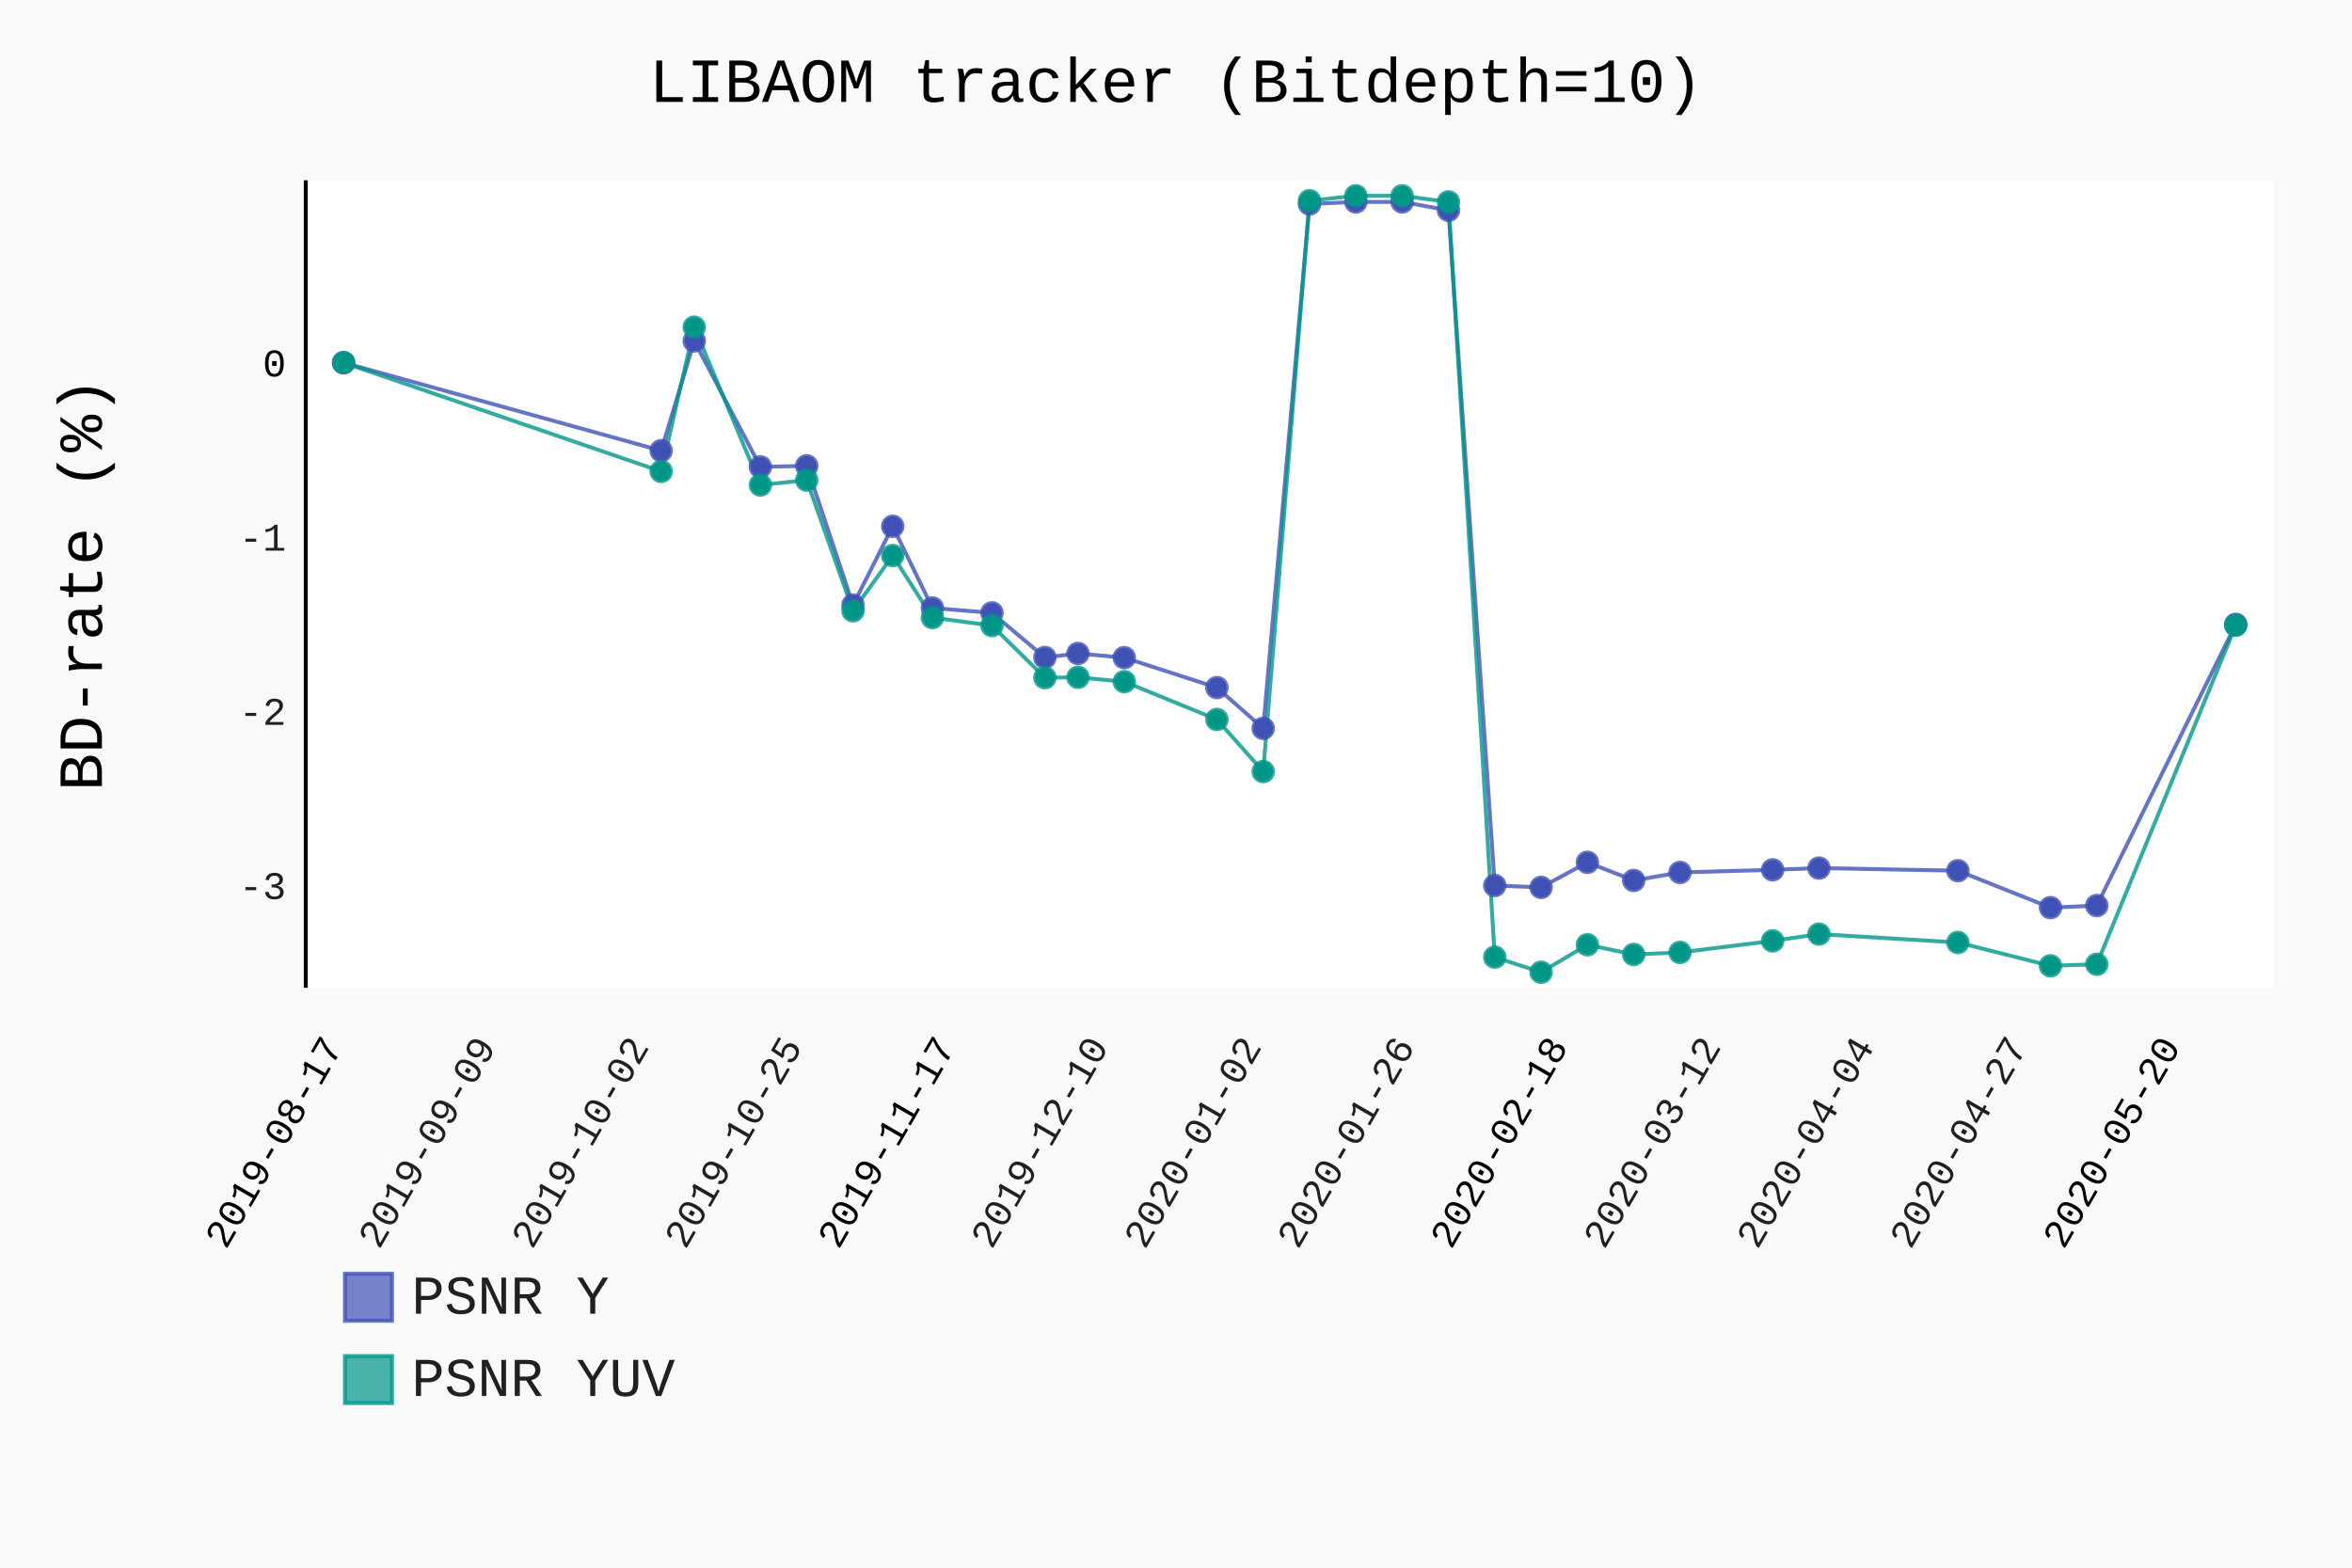
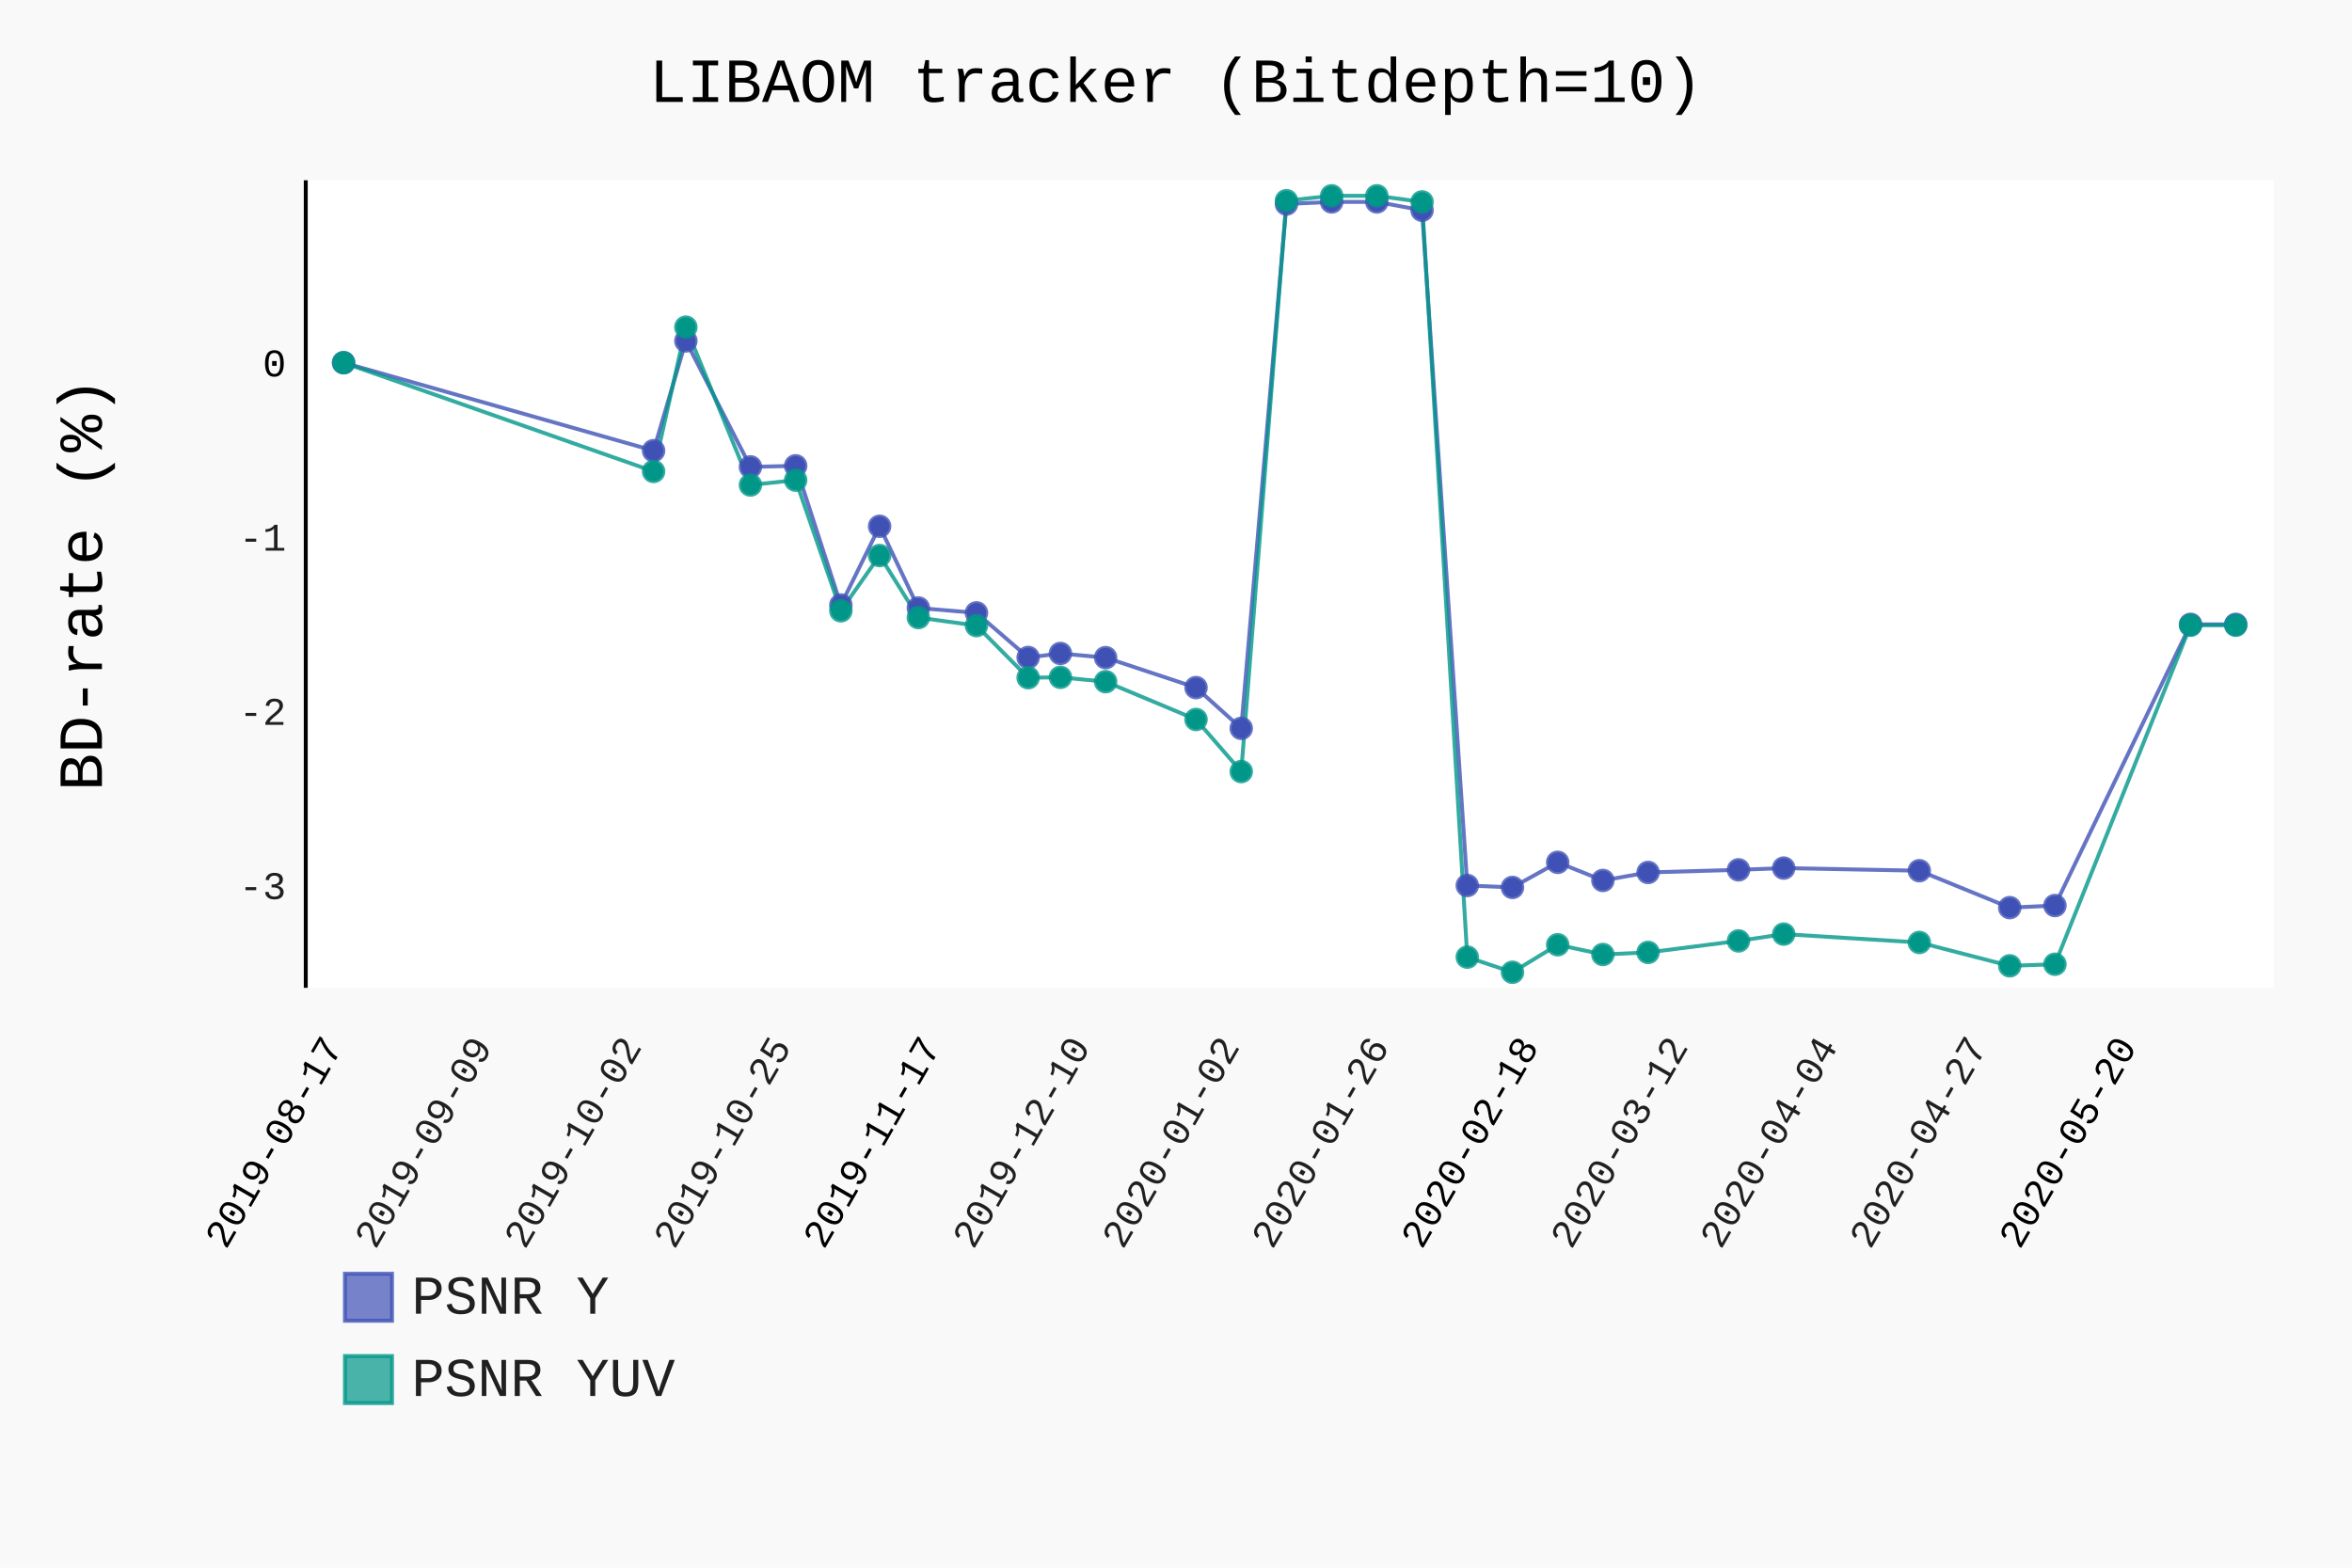
- <svg xmlns="http://www.w3.org/2000/svg" class="pygal-chart" id="chart-0dc94d3e-c875-44e4-afe6-13b4ecab9e7e" viewBox="0 0 600 400">
+ <svg xmlns="http://www.w3.org/2000/svg" class="pygal-chart" id="chart-5b3bbfea-1c7d-4679-8dd8-745b09bddd3b" viewBox="0 0 600 400">
  <defs>
-     <style type="text/css">#chart-0dc94d3e-c875-44e4-afe6-13b4ecab9e7e{-webkit-user-select:none;-webkit-font-smoothing:antialiased;font-family:Consolas,"Liberation Mono",Menlo,Courier,monospace}#chart-0dc94d3e-c875-44e4-afe6-13b4ecab9e7e .title{font-family:Consolas,"Liberation Mono",Menlo,Courier,monospace;font-size:16px}#chart-0dc94d3e-c875-44e4-afe6-13b4ecab9e7e .legends .legend text{font-family:Consolas,"Liberation Mono",Menlo,Courier,monospace;font-size:14px}#chart-0dc94d3e-c875-44e4-afe6-13b4ecab9e7e .axis text{font-family:Consolas,"Liberation Mono",Menlo,Courier,monospace;font-size:10px}#chart-0dc94d3e-c875-44e4-afe6-13b4ecab9e7e .axis text.major{font-family:Consolas,"Liberation Mono",Menlo,Courier,monospace;font-size:10px}#chart-0dc94d3e-c875-44e4-afe6-13b4ecab9e7e .text-overlay text.value{font-family:Consolas,"Liberation Mono",Menlo,Courier,monospace;font-size:16px}#chart-0dc94d3e-c875-44e4-afe6-13b4ecab9e7e .text-overlay text.label{font-family:Consolas,"Liberation Mono",Menlo,Courier,monospace;font-size:10px}#chart-0dc94d3e-c875-44e4-afe6-13b4ecab9e7e .tooltip{font-family:Consolas,"Liberation Mono",Menlo,Courier,monospace;font-size:14px}#chart-0dc94d3e-c875-44e4-afe6-13b4ecab9e7e text.no_data{font-family:Consolas,"Liberation Mono",Menlo,Courier,monospace;font-size:64px}
- #chart-0dc94d3e-c875-44e4-afe6-13b4ecab9e7e{background-color:rgba(249,249,249,1)}#chart-0dc94d3e-c875-44e4-afe6-13b4ecab9e7e path,#chart-0dc94d3e-c875-44e4-afe6-13b4ecab9e7e line,#chart-0dc94d3e-c875-44e4-afe6-13b4ecab9e7e rect,#chart-0dc94d3e-c875-44e4-afe6-13b4ecab9e7e circle{-webkit-transition:150ms;-moz-transition:150ms;transition:150ms}#chart-0dc94d3e-c875-44e4-afe6-13b4ecab9e7e .graph &gt; .background{fill:rgba(249,249,249,1)}#chart-0dc94d3e-c875-44e4-afe6-13b4ecab9e7e .plot &gt; .background{fill:rgba(255,255,255,1)}#chart-0dc94d3e-c875-44e4-afe6-13b4ecab9e7e .graph{fill:rgba(0,0,0,.87)}#chart-0dc94d3e-c875-44e4-afe6-13b4ecab9e7e text.no_data{fill:rgba(0,0,0,1)}#chart-0dc94d3e-c875-44e4-afe6-13b4ecab9e7e .title{fill:rgba(0,0,0,1)}#chart-0dc94d3e-c875-44e4-afe6-13b4ecab9e7e .legends .legend text{fill:rgba(0,0,0,.87)}#chart-0dc94d3e-c875-44e4-afe6-13b4ecab9e7e .legends .legend:hover text{fill:rgba(0,0,0,1)}#chart-0dc94d3e-c875-44e4-afe6-13b4ecab9e7e .axis .line{stroke:rgba(0,0,0,1)}#chart-0dc94d3e-c875-44e4-afe6-13b4ecab9e7e .axis .guide.line{stroke:rgba(0,0,0,.54)}#chart-0dc94d3e-c875-44e4-afe6-13b4ecab9e7e .axis .major.line{stroke:rgba(0,0,0,.87)}#chart-0dc94d3e-c875-44e4-afe6-13b4ecab9e7e .axis text.major{fill:rgba(0,0,0,1)}#chart-0dc94d3e-c875-44e4-afe6-13b4ecab9e7e .axis.y .guides:hover .guide.line,#chart-0dc94d3e-c875-44e4-afe6-13b4ecab9e7e .line-graph .axis.x .guides:hover .guide.line,#chart-0dc94d3e-c875-44e4-afe6-13b4ecab9e7e .stackedline-graph .axis.x .guides:hover .guide.line,#chart-0dc94d3e-c875-44e4-afe6-13b4ecab9e7e .xy-graph .axis.x .guides:hover .guide.line{stroke:rgba(0,0,0,1)}#chart-0dc94d3e-c875-44e4-afe6-13b4ecab9e7e .axis .guides:hover text{fill:rgba(0,0,0,1)}#chart-0dc94d3e-c875-44e4-afe6-13b4ecab9e7e .reactive{fill-opacity:.7;stroke-opacity:.8}#chart-0dc94d3e-c875-44e4-afe6-13b4ecab9e7e .ci{stroke:rgba(0,0,0,.87)}#chart-0dc94d3e-c875-44e4-afe6-13b4ecab9e7e .reactive.active,#chart-0dc94d3e-c875-44e4-afe6-13b4ecab9e7e .active .reactive{fill-opacity:.8;stroke-opacity:.9;stroke-width:4}#chart-0dc94d3e-c875-44e4-afe6-13b4ecab9e7e .ci .reactive.active{stroke-width:1.5}#chart-0dc94d3e-c875-44e4-afe6-13b4ecab9e7e .series text{fill:rgba(0,0,0,1)}#chart-0dc94d3e-c875-44e4-afe6-13b4ecab9e7e .tooltip rect{fill:rgba(255,255,255,1);stroke:rgba(0,0,0,1);-webkit-transition:opacity 150ms;-moz-transition:opacity 150ms;transition:opacity 150ms}#chart-0dc94d3e-c875-44e4-afe6-13b4ecab9e7e .tooltip .label{fill:rgba(0,0,0,.87)}#chart-0dc94d3e-c875-44e4-afe6-13b4ecab9e7e .tooltip .label{fill:rgba(0,0,0,.87)}#chart-0dc94d3e-c875-44e4-afe6-13b4ecab9e7e .tooltip .legend{font-size:.8em;fill:rgba(0,0,0,.54)}#chart-0dc94d3e-c875-44e4-afe6-13b4ecab9e7e .tooltip .x_label{font-size:.6em;fill:rgba(0,0,0,1)}#chart-0dc94d3e-c875-44e4-afe6-13b4ecab9e7e .tooltip .xlink{font-size:.5em;text-decoration:underline}#chart-0dc94d3e-c875-44e4-afe6-13b4ecab9e7e .tooltip .value{font-size:1.5em}#chart-0dc94d3e-c875-44e4-afe6-13b4ecab9e7e .bound{font-size:.5em}#chart-0dc94d3e-c875-44e4-afe6-13b4ecab9e7e .max-value{font-size:.75em;fill:rgba(0,0,0,.54)}#chart-0dc94d3e-c875-44e4-afe6-13b4ecab9e7e .map-element{fill:rgba(255,255,255,1);stroke:rgba(0,0,0,.54) !important}#chart-0dc94d3e-c875-44e4-afe6-13b4ecab9e7e .map-element .reactive{fill-opacity:inherit;stroke-opacity:inherit}#chart-0dc94d3e-c875-44e4-afe6-13b4ecab9e7e .color-0,#chart-0dc94d3e-c875-44e4-afe6-13b4ecab9e7e .color-0 a:visited{stroke:#F44336;fill:#F44336}#chart-0dc94d3e-c875-44e4-afe6-13b4ecab9e7e .color-1,#chart-0dc94d3e-c875-44e4-afe6-13b4ecab9e7e .color-1 a:visited{stroke:#3F51B5;fill:#3F51B5}#chart-0dc94d3e-c875-44e4-afe6-13b4ecab9e7e .color-2,#chart-0dc94d3e-c875-44e4-afe6-13b4ecab9e7e .color-2 a:visited{stroke:#009688;fill:#009688}#chart-0dc94d3e-c875-44e4-afe6-13b4ecab9e7e .text-overlay .color-0 text{fill:black}#chart-0dc94d3e-c875-44e4-afe6-13b4ecab9e7e .text-overlay .color-1 text{fill:black}#chart-0dc94d3e-c875-44e4-afe6-13b4ecab9e7e .text-overlay .color-2 text{fill:black}
- #chart-0dc94d3e-c875-44e4-afe6-13b4ecab9e7e text.no_data{text-anchor:middle}#chart-0dc94d3e-c875-44e4-afe6-13b4ecab9e7e .guide.line{fill:none}#chart-0dc94d3e-c875-44e4-afe6-13b4ecab9e7e .centered{text-anchor:middle}#chart-0dc94d3e-c875-44e4-afe6-13b4ecab9e7e .title{text-anchor:middle}#chart-0dc94d3e-c875-44e4-afe6-13b4ecab9e7e .legends .legend text{fill-opacity:1}#chart-0dc94d3e-c875-44e4-afe6-13b4ecab9e7e .axis.x text{text-anchor:middle}#chart-0dc94d3e-c875-44e4-afe6-13b4ecab9e7e .axis.x:not(.web) text[transform]{text-anchor:start}#chart-0dc94d3e-c875-44e4-afe6-13b4ecab9e7e .axis.x:not(.web) text[transform].backwards{text-anchor:end}#chart-0dc94d3e-c875-44e4-afe6-13b4ecab9e7e .axis.y text{text-anchor:end}#chart-0dc94d3e-c875-44e4-afe6-13b4ecab9e7e .axis.y text[transform].backwards{text-anchor:start}#chart-0dc94d3e-c875-44e4-afe6-13b4ecab9e7e .axis.y2 text{text-anchor:start}#chart-0dc94d3e-c875-44e4-afe6-13b4ecab9e7e .axis.y2 text[transform].backwards{text-anchor:end}#chart-0dc94d3e-c875-44e4-afe6-13b4ecab9e7e .axis .guide.line{stroke-dasharray:4,4}#chart-0dc94d3e-c875-44e4-afe6-13b4ecab9e7e .axis .major.guide.line{stroke-dasharray:6,6}#chart-0dc94d3e-c875-44e4-afe6-13b4ecab9e7e .horizontal .axis.y .guide.line,#chart-0dc94d3e-c875-44e4-afe6-13b4ecab9e7e .horizontal .axis.y2 .guide.line,#chart-0dc94d3e-c875-44e4-afe6-13b4ecab9e7e .vertical .axis.x .guide.line{opacity:0}#chart-0dc94d3e-c875-44e4-afe6-13b4ecab9e7e .horizontal .axis.always_show .guide.line,#chart-0dc94d3e-c875-44e4-afe6-13b4ecab9e7e .vertical .axis.always_show .guide.line{opacity:1 !important}#chart-0dc94d3e-c875-44e4-afe6-13b4ecab9e7e .axis.y .guides:hover .guide.line,#chart-0dc94d3e-c875-44e4-afe6-13b4ecab9e7e .axis.y2 .guides:hover .guide.line,#chart-0dc94d3e-c875-44e4-afe6-13b4ecab9e7e .axis.x .guides:hover .guide.line{opacity:1}#chart-0dc94d3e-c875-44e4-afe6-13b4ecab9e7e .axis .guides:hover text{opacity:1}#chart-0dc94d3e-c875-44e4-afe6-13b4ecab9e7e .nofill{fill:none}#chart-0dc94d3e-c875-44e4-afe6-13b4ecab9e7e .subtle-fill{fill-opacity:.2}#chart-0dc94d3e-c875-44e4-afe6-13b4ecab9e7e .dot{stroke-width:1px;fill-opacity:1}#chart-0dc94d3e-c875-44e4-afe6-13b4ecab9e7e .dot.active{stroke-width:5px}#chart-0dc94d3e-c875-44e4-afe6-13b4ecab9e7e .dot.negative{fill:transparent}#chart-0dc94d3e-c875-44e4-afe6-13b4ecab9e7e text,#chart-0dc94d3e-c875-44e4-afe6-13b4ecab9e7e tspan{stroke:none !important}#chart-0dc94d3e-c875-44e4-afe6-13b4ecab9e7e .series text.active{opacity:1}#chart-0dc94d3e-c875-44e4-afe6-13b4ecab9e7e .tooltip rect{fill-opacity:.95;stroke-width:.5}#chart-0dc94d3e-c875-44e4-afe6-13b4ecab9e7e .tooltip text{fill-opacity:1}#chart-0dc94d3e-c875-44e4-afe6-13b4ecab9e7e .showable{visibility:hidden}#chart-0dc94d3e-c875-44e4-afe6-13b4ecab9e7e .showable.shown{visibility:visible}#chart-0dc94d3e-c875-44e4-afe6-13b4ecab9e7e .gauge-background{fill:rgba(229,229,229,1);stroke:none}#chart-0dc94d3e-c875-44e4-afe6-13b4ecab9e7e .bg-lines{stroke:rgba(249,249,249,1);stroke-width:2px}</style>
+     <style type="text/css">#chart-5b3bbfea-1c7d-4679-8dd8-745b09bddd3b{-webkit-user-select:none;-webkit-font-smoothing:antialiased;font-family:Consolas,"Liberation Mono",Menlo,Courier,monospace}#chart-5b3bbfea-1c7d-4679-8dd8-745b09bddd3b .title{font-family:Consolas,"Liberation Mono",Menlo,Courier,monospace;font-size:16px}#chart-5b3bbfea-1c7d-4679-8dd8-745b09bddd3b .legends .legend text{font-family:Consolas,"Liberation Mono",Menlo,Courier,monospace;font-size:14px}#chart-5b3bbfea-1c7d-4679-8dd8-745b09bddd3b .axis text{font-family:Consolas,"Liberation Mono",Menlo,Courier,monospace;font-size:10px}#chart-5b3bbfea-1c7d-4679-8dd8-745b09bddd3b .axis text.major{font-family:Consolas,"Liberation Mono",Menlo,Courier,monospace;font-size:10px}#chart-5b3bbfea-1c7d-4679-8dd8-745b09bddd3b .text-overlay text.value{font-family:Consolas,"Liberation Mono",Menlo,Courier,monospace;font-size:16px}#chart-5b3bbfea-1c7d-4679-8dd8-745b09bddd3b .text-overlay text.label{font-family:Consolas,"Liberation Mono",Menlo,Courier,monospace;font-size:10px}#chart-5b3bbfea-1c7d-4679-8dd8-745b09bddd3b .tooltip{font-family:Consolas,"Liberation Mono",Menlo,Courier,monospace;font-size:14px}#chart-5b3bbfea-1c7d-4679-8dd8-745b09bddd3b text.no_data{font-family:Consolas,"Liberation Mono",Menlo,Courier,monospace;font-size:64px}
+ #chart-5b3bbfea-1c7d-4679-8dd8-745b09bddd3b{background-color:rgba(249,249,249,1)}#chart-5b3bbfea-1c7d-4679-8dd8-745b09bddd3b path,#chart-5b3bbfea-1c7d-4679-8dd8-745b09bddd3b line,#chart-5b3bbfea-1c7d-4679-8dd8-745b09bddd3b rect,#chart-5b3bbfea-1c7d-4679-8dd8-745b09bddd3b circle{-webkit-transition:150ms;-moz-transition:150ms;transition:150ms}#chart-5b3bbfea-1c7d-4679-8dd8-745b09bddd3b .graph &gt; .background{fill:rgba(249,249,249,1)}#chart-5b3bbfea-1c7d-4679-8dd8-745b09bddd3b .plot &gt; .background{fill:rgba(255,255,255,1)}#chart-5b3bbfea-1c7d-4679-8dd8-745b09bddd3b .graph{fill:rgba(0,0,0,.87)}#chart-5b3bbfea-1c7d-4679-8dd8-745b09bddd3b text.no_data{fill:rgba(0,0,0,1)}#chart-5b3bbfea-1c7d-4679-8dd8-745b09bddd3b .title{fill:rgba(0,0,0,1)}#chart-5b3bbfea-1c7d-4679-8dd8-745b09bddd3b .legends .legend text{fill:rgba(0,0,0,.87)}#chart-5b3bbfea-1c7d-4679-8dd8-745b09bddd3b .legends .legend:hover text{fill:rgba(0,0,0,1)}#chart-5b3bbfea-1c7d-4679-8dd8-745b09bddd3b .axis .line{stroke:rgba(0,0,0,1)}#chart-5b3bbfea-1c7d-4679-8dd8-745b09bddd3b .axis .guide.line{stroke:rgba(0,0,0,.54)}#chart-5b3bbfea-1c7d-4679-8dd8-745b09bddd3b .axis .major.line{stroke:rgba(0,0,0,.87)}#chart-5b3bbfea-1c7d-4679-8dd8-745b09bddd3b .axis text.major{fill:rgba(0,0,0,1)}#chart-5b3bbfea-1c7d-4679-8dd8-745b09bddd3b .axis.y .guides:hover .guide.line,#chart-5b3bbfea-1c7d-4679-8dd8-745b09bddd3b .line-graph .axis.x .guides:hover .guide.line,#chart-5b3bbfea-1c7d-4679-8dd8-745b09bddd3b .stackedline-graph .axis.x .guides:hover .guide.line,#chart-5b3bbfea-1c7d-4679-8dd8-745b09bddd3b .xy-graph .axis.x .guides:hover .guide.line{stroke:rgba(0,0,0,1)}#chart-5b3bbfea-1c7d-4679-8dd8-745b09bddd3b .axis .guides:hover text{fill:rgba(0,0,0,1)}#chart-5b3bbfea-1c7d-4679-8dd8-745b09bddd3b .reactive{fill-opacity:.7;stroke-opacity:.8}#chart-5b3bbfea-1c7d-4679-8dd8-745b09bddd3b .ci{stroke:rgba(0,0,0,.87)}#chart-5b3bbfea-1c7d-4679-8dd8-745b09bddd3b .reactive.active,#chart-5b3bbfea-1c7d-4679-8dd8-745b09bddd3b .active .reactive{fill-opacity:.8;stroke-opacity:.9;stroke-width:4}#chart-5b3bbfea-1c7d-4679-8dd8-745b09bddd3b .ci .reactive.active{stroke-width:1.5}#chart-5b3bbfea-1c7d-4679-8dd8-745b09bddd3b .series text{fill:rgba(0,0,0,1)}#chart-5b3bbfea-1c7d-4679-8dd8-745b09bddd3b .tooltip rect{fill:rgba(255,255,255,1);stroke:rgba(0,0,0,1);-webkit-transition:opacity 150ms;-moz-transition:opacity 150ms;transition:opacity 150ms}#chart-5b3bbfea-1c7d-4679-8dd8-745b09bddd3b .tooltip .label{fill:rgba(0,0,0,.87)}#chart-5b3bbfea-1c7d-4679-8dd8-745b09bddd3b .tooltip .label{fill:rgba(0,0,0,.87)}#chart-5b3bbfea-1c7d-4679-8dd8-745b09bddd3b .tooltip .legend{font-size:.8em;fill:rgba(0,0,0,.54)}#chart-5b3bbfea-1c7d-4679-8dd8-745b09bddd3b .tooltip .x_label{font-size:.6em;fill:rgba(0,0,0,1)}#chart-5b3bbfea-1c7d-4679-8dd8-745b09bddd3b .tooltip .xlink{font-size:.5em;text-decoration:underline}#chart-5b3bbfea-1c7d-4679-8dd8-745b09bddd3b .tooltip .value{font-size:1.5em}#chart-5b3bbfea-1c7d-4679-8dd8-745b09bddd3b .bound{font-size:.5em}#chart-5b3bbfea-1c7d-4679-8dd8-745b09bddd3b .max-value{font-size:.75em;fill:rgba(0,0,0,.54)}#chart-5b3bbfea-1c7d-4679-8dd8-745b09bddd3b .map-element{fill:rgba(255,255,255,1);stroke:rgba(0,0,0,.54) !important}#chart-5b3bbfea-1c7d-4679-8dd8-745b09bddd3b .map-element .reactive{fill-opacity:inherit;stroke-opacity:inherit}#chart-5b3bbfea-1c7d-4679-8dd8-745b09bddd3b .color-0,#chart-5b3bbfea-1c7d-4679-8dd8-745b09bddd3b .color-0 a:visited{stroke:#F44336;fill:#F44336}#chart-5b3bbfea-1c7d-4679-8dd8-745b09bddd3b .color-1,#chart-5b3bbfea-1c7d-4679-8dd8-745b09bddd3b .color-1 a:visited{stroke:#3F51B5;fill:#3F51B5}#chart-5b3bbfea-1c7d-4679-8dd8-745b09bddd3b .color-2,#chart-5b3bbfea-1c7d-4679-8dd8-745b09bddd3b .color-2 a:visited{stroke:#009688;fill:#009688}#chart-5b3bbfea-1c7d-4679-8dd8-745b09bddd3b .text-overlay .color-0 text{fill:black}#chart-5b3bbfea-1c7d-4679-8dd8-745b09bddd3b .text-overlay .color-1 text{fill:black}#chart-5b3bbfea-1c7d-4679-8dd8-745b09bddd3b .text-overlay .color-2 text{fill:black}
+ #chart-5b3bbfea-1c7d-4679-8dd8-745b09bddd3b text.no_data{text-anchor:middle}#chart-5b3bbfea-1c7d-4679-8dd8-745b09bddd3b .guide.line{fill:none}#chart-5b3bbfea-1c7d-4679-8dd8-745b09bddd3b .centered{text-anchor:middle}#chart-5b3bbfea-1c7d-4679-8dd8-745b09bddd3b .title{text-anchor:middle}#chart-5b3bbfea-1c7d-4679-8dd8-745b09bddd3b .legends .legend text{fill-opacity:1}#chart-5b3bbfea-1c7d-4679-8dd8-745b09bddd3b .axis.x text{text-anchor:middle}#chart-5b3bbfea-1c7d-4679-8dd8-745b09bddd3b .axis.x:not(.web) text[transform]{text-anchor:start}#chart-5b3bbfea-1c7d-4679-8dd8-745b09bddd3b .axis.x:not(.web) text[transform].backwards{text-anchor:end}#chart-5b3bbfea-1c7d-4679-8dd8-745b09bddd3b .axis.y text{text-anchor:end}#chart-5b3bbfea-1c7d-4679-8dd8-745b09bddd3b .axis.y text[transform].backwards{text-anchor:start}#chart-5b3bbfea-1c7d-4679-8dd8-745b09bddd3b .axis.y2 text{text-anchor:start}#chart-5b3bbfea-1c7d-4679-8dd8-745b09bddd3b .axis.y2 text[transform].backwards{text-anchor:end}#chart-5b3bbfea-1c7d-4679-8dd8-745b09bddd3b .axis .guide.line{stroke-dasharray:4,4}#chart-5b3bbfea-1c7d-4679-8dd8-745b09bddd3b .axis .major.guide.line{stroke-dasharray:6,6}#chart-5b3bbfea-1c7d-4679-8dd8-745b09bddd3b .horizontal .axis.y .guide.line,#chart-5b3bbfea-1c7d-4679-8dd8-745b09bddd3b .horizontal .axis.y2 .guide.line,#chart-5b3bbfea-1c7d-4679-8dd8-745b09bddd3b .vertical .axis.x .guide.line{opacity:0}#chart-5b3bbfea-1c7d-4679-8dd8-745b09bddd3b .horizontal .axis.always_show .guide.line,#chart-5b3bbfea-1c7d-4679-8dd8-745b09bddd3b .vertical .axis.always_show .guide.line{opacity:1 !important}#chart-5b3bbfea-1c7d-4679-8dd8-745b09bddd3b .axis.y .guides:hover .guide.line,#chart-5b3bbfea-1c7d-4679-8dd8-745b09bddd3b .axis.y2 .guides:hover .guide.line,#chart-5b3bbfea-1c7d-4679-8dd8-745b09bddd3b .axis.x .guides:hover .guide.line{opacity:1}#chart-5b3bbfea-1c7d-4679-8dd8-745b09bddd3b .axis .guides:hover text{opacity:1}#chart-5b3bbfea-1c7d-4679-8dd8-745b09bddd3b .nofill{fill:none}#chart-5b3bbfea-1c7d-4679-8dd8-745b09bddd3b .subtle-fill{fill-opacity:.2}#chart-5b3bbfea-1c7d-4679-8dd8-745b09bddd3b .dot{stroke-width:1px;fill-opacity:1}#chart-5b3bbfea-1c7d-4679-8dd8-745b09bddd3b .dot.active{stroke-width:5px}#chart-5b3bbfea-1c7d-4679-8dd8-745b09bddd3b .dot.negative{fill:transparent}#chart-5b3bbfea-1c7d-4679-8dd8-745b09bddd3b text,#chart-5b3bbfea-1c7d-4679-8dd8-745b09bddd3b tspan{stroke:none !important}#chart-5b3bbfea-1c7d-4679-8dd8-745b09bddd3b .series text.active{opacity:1}#chart-5b3bbfea-1c7d-4679-8dd8-745b09bddd3b .tooltip rect{fill-opacity:.95;stroke-width:.5}#chart-5b3bbfea-1c7d-4679-8dd8-745b09bddd3b .tooltip text{fill-opacity:1}#chart-5b3bbfea-1c7d-4679-8dd8-745b09bddd3b .showable{visibility:hidden}#chart-5b3bbfea-1c7d-4679-8dd8-745b09bddd3b .showable.shown{visibility:visible}#chart-5b3bbfea-1c7d-4679-8dd8-745b09bddd3b .gauge-background{fill:rgba(229,229,229,1);stroke:none}#chart-5b3bbfea-1c7d-4679-8dd8-745b09bddd3b .bg-lines{stroke:rgba(249,249,249,1);stroke-width:2px}</style>
  </defs>
  <g class="graph datetimeline-graph vertical">
    <rect class="background" height="400" width="600" x="0" y="0" />
    <g class="plot" transform="translate(78, 46)">
      <rect class="background" height="206.038" width="502.0" x="0" y="0" />
      <g class="axis y">
        <g class="guides">
          <text class="" x="-5" y="183.396">-3</text>
        </g>
        <g class="guides">
          <text class="" x="-5" y="138.946">-2</text>
        </g>
        <g class="guides">
          <text class="" x="-5" y="94.495">-1</text>
        </g>
        <g class="guides">
          <text class="major" x="-5" y="50.045">0</text>
        </g>
      </g>
      <g class="axis x">
        <path class="line" d="M0 0 v206.038" />
        <g class="guides">
          <path class="major guide line" d="M9.654 0 v206.038" />
          <text class="major backwards" transform="rotate(300 9.653846 221.0385)" x="9.654" y="221.038">2019-08-17</text>
        </g>
        <g class="guides">
-           <path class="guide line" d="M48.722 0 v206.038" />
-           <text class="backwards" transform="rotate(300 48.72179 221.0385)" x="48.722" y="221.038">2019-09-09</text>
-         </g>
-         <g class="guides">
-           <path class="guide line" d="M87.79 0 v206.038" />
-           <text class="backwards" transform="rotate(300 87.78974 221.0385)" x="87.79" y="221.038">2019-10-02</text>
-         </g>
-         <g class="guides">
-           <path class="guide line" d="M126.858 0 v206.038" />
-           <text class="backwards" transform="rotate(300 126.8577 221.0385)" x="126.858" y="221.038">2019-10-25</text>
-         </g>
-         <g class="guides">
-           <path class="major guide line" d="M165.926 0 v206.038" />
-           <text class="major backwards" transform="rotate(300 165.9256 221.0385)" x="165.926" y="221.038">2019-11-17</text>
-         </g>
-         <g class="guides">
-           <path class="guide line" d="M204.994 0 v206.038" />
-           <text class="backwards" transform="rotate(300 204.9936 221.0385)" x="204.994" y="221.038">2019-12-10</text>
-         </g>
-         <g class="guides">
-           <path class="guide line" d="M244.062 0 v206.038" />
-           <text class="backwards" transform="rotate(300 244.0615 221.0385)" x="244.062" y="221.038">2020-01-02</text>
-         </g>
-         <g class="guides">
-           <path class="guide line" d="M283.129 0 v206.038" />
-           <text class="backwards" transform="rotate(300 283.1295 221.0385)" x="283.129" y="221.038">2020-01-26</text>
-         </g>
-         <g class="guides">
-           <path class="major guide line" d="M322.197 0 v206.038" />
-           <text class="major backwards" transform="rotate(300 322.1974 221.0385)" x="322.197" y="221.038">2020-02-18</text>
-         </g>
-         <g class="guides">
-           <path class="guide line" d="M361.265 0 v206.038" />
-           <text class="backwards" transform="rotate(300 361.2654 221.0385)" x="361.265" y="221.038">2020-03-12</text>
-         </g>
-         <g class="guides">
-           <path class="guide line" d="M400.333 0 v206.038" />
-           <text class="backwards" transform="rotate(300 400.3333 221.0385)" x="400.333" y="221.038">2020-04-04</text>
-         </g>
-         <g class="guides">
-           <path class="guide line" d="M439.401 0 v206.038" />
-           <text class="backwards" transform="rotate(300 439.4013 221.0385)" x="439.401" y="221.038">2020-04-27</text>
-         </g>
-         <g class="guides">
-           <path class="major guide line" d="M478.469 0 v206.038" />
-           <text class="major backwards" transform="rotate(300 478.4692 221.0385)" x="478.469" y="221.038">2020-05-20</text>
+           <path class="guide line" d="M47.788 0 v206.038" />
+           <text class="backwards" transform="rotate(300 47.78843 221.0385)" x="47.788" y="221.038">2019-09-09</text>
+         </g>
+         <g class="guides">
+           <path class="guide line" d="M85.923 0 v206.038" />
+           <text class="backwards" transform="rotate(300 85.92301 221.0385)" x="85.923" y="221.038">2019-10-02</text>
+         </g>
+         <g class="guides">
+           <path class="guide line" d="M124.058 0 v206.038" />
+           <text class="backwards" transform="rotate(300 124.0576 221.0385)" x="124.058" y="221.038">2019-10-25</text>
+         </g>
+         <g class="guides">
+           <path class="major guide line" d="M162.192 0 v206.038" />
+           <text class="major backwards" transform="rotate(300 162.1922 221.0385)" x="162.192" y="221.038">2019-11-17</text>
+         </g>
+         <g class="guides">
+           <path class="guide line" d="M200.327 0 v206.038" />
+           <text class="backwards" transform="rotate(300 200.3268 221.0385)" x="200.327" y="221.038">2019-12-10</text>
+         </g>
+         <g class="guides">
+           <path class="guide line" d="M238.461 0 v206.038" />
+           <text class="backwards" transform="rotate(300 238.4613 221.0385)" x="238.461" y="221.038">2020-01-02</text>
+         </g>
+         <g class="guides">
+           <path class="guide line" d="M276.596 0 v206.038" />
+           <text class="backwards" transform="rotate(300 276.5959 221.0385)" x="276.596" y="221.038">2020-01-26</text>
+         </g>
+         <g class="guides">
+           <path class="major guide line" d="M314.731 0 v206.038" />
+           <text class="major backwards" transform="rotate(300 314.7305 221.0385)" x="314.731" y="221.038">2020-02-18</text>
+         </g>
+         <g class="guides">
+           <path class="guide line" d="M352.865 0 v206.038" />
+           <text class="backwards" transform="rotate(300 352.8651 221.0385)" x="352.865" y="221.038">2020-03-12</text>
+         </g>
+         <g class="guides">
+           <path class="guide line" d="M391 0 v206.038" />
+           <text class="backwards" transform="rotate(300 390.9997 221.0385)" x="391" y="221.038">2020-04-04</text>
+         </g>
+         <g class="guides">
+           <path class="guide line" d="M429.134 0 v206.038" />
+           <text class="backwards" transform="rotate(300 429.1343 221.0385)" x="429.134" y="221.038">2020-04-27</text>
+         </g>
+         <g class="guides">
+           <path class="major guide line" d="M467.269 0 v206.038" />
+           <text class="major backwards" transform="rotate(300 467.2689 221.0385)" x="467.269" y="221.038">2020-05-20</text>
        </g>
      </g>
      <g class="series serie-0 color-0" />
      <g class="series serie-1 color-1">
-         <path class="line reactive nofill" d="M9.654 46.545 L90.665 68.993 99.104 40.989 115.981 73.127 127.795 72.86 139.609 108.375 149.736 88.284 159.862 109.131 175.052 110.376 188.554 121.755 196.992 120.733 208.807 121.799 232.435 129.445 244.249 139.846 256.063 6.051 267.877 5.518 279.692 5.518 291.506 7.652 303.32 179.94 315.134 180.429 326.948 174.028 338.762 178.651 350.576 176.606 374.205 175.94 386.019 175.495 421.461 176.162 445.09 185.585 456.904 185.052 492.346 113.309" />
+         <path class="line reactive nofill" d="M9.654 46.545 L88.73 68.993 96.967 40.989 113.441 73.127 124.973 72.86 136.505 108.375 146.389 88.284 156.274 109.131 171.1 110.376 184.28 121.755 192.517 120.733 204.049 121.799 227.112 129.445 238.644 139.846 250.176 6.051 261.708 5.518 273.24 5.518 284.772 7.652 296.304 179.94 307.836 180.429 319.368 174.028 330.9 178.651 342.431 176.606 365.495 175.94 377.027 175.495 411.623 176.162 434.687 185.585 446.219 185.052 480.814 113.309 492.346 113.309" />
      </g>
      <g class="series serie-2 color-2">
-         <path class="line reactive nofill" d="M9.654 46.545 L90.665 74.282 99.104 37.478 115.981 77.749 127.795 76.505 139.609 109.842 149.736 95.752 159.862 111.576 175.052 113.621 188.554 126.911 196.992 126.822 208.807 127.933 232.435 137.579 244.249 150.87 256.063 5.207 267.877 3.962 279.692 3.962 291.506 5.518 303.32 198.209 315.134 202.076 326.948 195.053 338.762 197.542 350.576 197.009 374.205 194.075 386.019 192.342 421.461 194.475 445.09 200.432 456.904 200.031 492.346 113.532" />
+         <path class="line reactive nofill" d="M9.654 46.545 L88.73 74.282 96.967 37.478 113.441 77.749 124.973 76.505 136.505 109.842 146.389 95.752 156.274 111.576 171.1 113.621 184.28 126.911 192.517 126.822 204.049 127.933 227.112 137.579 238.644 150.87 250.176 5.207 261.708 3.962 273.24 3.962 284.772 5.518 296.304 198.209 307.836 202.076 319.368 195.053 330.9 197.542 342.431 197.009 365.495 194.075 377.027 192.342 411.623 194.475 434.687 200.432 446.219 200.031 480.814 113.532 492.346 113.532" />
      </g>
    </g>
    <g class="titles">
      <text class="title plot_title" x="300.0" y="26">LIBAOM tracker (Bitdepth=10)</text>
      <text class="title" transform="rotate(-90 0 149.0192)" x="0" y="175.019">BD-rate (%)</text>
    </g>
    <g class="plot overlay" transform="translate(78, 46)">
      <g class="series serie-0 color-0" />
      <g class="series serie-1 color-1">
        <g class="dots">
          <circle class="dot reactive tooltip-trigger" cx="9.654" cy="46.545" r="2.5" />
        </g>
        <g class="dots">
-           <circle class="dot reactive tooltip-trigger" cx="90.665" cy="68.993" r="2.5" />
-         </g>
-         <g class="dots">
-           <circle class="dot reactive tooltip-trigger" cx="99.104" cy="40.989" r="2.5" />
-         </g>
-         <g class="dots">
-           <circle class="dot reactive tooltip-trigger" cx="115.981" cy="73.127" r="2.5" />
-         </g>
-         <g class="dots">
-           <circle class="dot reactive tooltip-trigger" cx="127.795" cy="72.86" r="2.5" />
-         </g>
-         <g class="dots">
-           <circle class="dot reactive tooltip-trigger" cx="139.609" cy="108.375" r="2.5" />
-         </g>
-         <g class="dots">
-           <circle class="dot reactive tooltip-trigger" cx="149.736" cy="88.284" r="2.5" />
-         </g>
-         <g class="dots">
-           <circle class="dot reactive tooltip-trigger" cx="159.862" cy="109.131" r="2.5" />
-         </g>
-         <g class="dots">
-           <circle class="dot reactive tooltip-trigger" cx="175.052" cy="110.376" r="2.5" />
-         </g>
-         <g class="dots">
-           <circle class="dot reactive tooltip-trigger" cx="188.554" cy="121.755" r="2.5" />
-         </g>
-         <g class="dots">
-           <circle class="dot reactive tooltip-trigger" cx="196.992" cy="120.733" r="2.5" />
-         </g>
-         <g class="dots">
-           <circle class="dot reactive tooltip-trigger" cx="208.807" cy="121.799" r="2.5" />
-         </g>
-         <g class="dots">
-           <circle class="dot reactive tooltip-trigger" cx="232.435" cy="129.445" r="2.5" />
-         </g>
-         <g class="dots">
-           <circle class="dot reactive tooltip-trigger" cx="244.249" cy="139.846" r="2.5" />
-         </g>
-         <g class="dots">
-           <circle class="dot reactive tooltip-trigger" cx="256.063" cy="6.051" r="2.5" />
-         </g>
-         <g class="dots">
-           <circle class="dot reactive tooltip-trigger" cx="267.877" cy="5.518" r="2.5" />
-         </g>
-         <g class="dots">
-           <circle class="dot reactive tooltip-trigger" cx="279.692" cy="5.518" r="2.5" />
-         </g>
-         <g class="dots">
-           <circle class="dot reactive tooltip-trigger" cx="291.506" cy="7.652" r="2.5" />
-         </g>
-         <g class="dots">
-           <circle class="dot reactive tooltip-trigger" cx="303.32" cy="179.94" r="2.5" />
-         </g>
-         <g class="dots">
-           <circle class="dot reactive tooltip-trigger" cx="315.134" cy="180.429" r="2.5" />
-         </g>
-         <g class="dots">
-           <circle class="dot reactive tooltip-trigger" cx="326.948" cy="174.028" r="2.5" />
-         </g>
-         <g class="dots">
-           <circle class="dot reactive tooltip-trigger" cx="338.762" cy="178.651" r="2.5" />
-         </g>
-         <g class="dots">
-           <circle class="dot reactive tooltip-trigger" cx="350.576" cy="176.606" r="2.5" />
-         </g>
-         <g class="dots">
-           <circle class="dot reactive tooltip-trigger" cx="374.205" cy="175.94" r="2.5" />
-         </g>
-         <g class="dots">
-           <circle class="dot reactive tooltip-trigger" cx="386.019" cy="175.495" r="2.5" />
-         </g>
-         <g class="dots">
-           <circle class="dot reactive tooltip-trigger" cx="421.461" cy="176.162" r="2.5" />
-         </g>
-         <g class="dots">
-           <circle class="dot reactive tooltip-trigger" cx="445.09" cy="185.585" r="2.5" />
-         </g>
-         <g class="dots">
-           <circle class="dot reactive tooltip-trigger" cx="456.904" cy="185.052" r="2.5" />
+           <circle class="dot reactive tooltip-trigger" cx="88.73" cy="68.993" r="2.5" />
+         </g>
+         <g class="dots">
+           <circle class="dot reactive tooltip-trigger" cx="96.967" cy="40.989" r="2.5" />
+         </g>
+         <g class="dots">
+           <circle class="dot reactive tooltip-trigger" cx="113.441" cy="73.127" r="2.5" />
+         </g>
+         <g class="dots">
+           <circle class="dot reactive tooltip-trigger" cx="124.973" cy="72.86" r="2.5" />
+         </g>
+         <g class="dots">
+           <circle class="dot reactive tooltip-trigger" cx="136.505" cy="108.375" r="2.5" />
+         </g>
+         <g class="dots">
+           <circle class="dot reactive tooltip-trigger" cx="146.389" cy="88.284" r="2.5" />
+         </g>
+         <g class="dots">
+           <circle class="dot reactive tooltip-trigger" cx="156.274" cy="109.131" r="2.5" />
+         </g>
+         <g class="dots">
+           <circle class="dot reactive tooltip-trigger" cx="171.1" cy="110.376" r="2.5" />
+         </g>
+         <g class="dots">
+           <circle class="dot reactive tooltip-trigger" cx="184.28" cy="121.755" r="2.5" />
+         </g>
+         <g class="dots">
+           <circle class="dot reactive tooltip-trigger" cx="192.517" cy="120.733" r="2.5" />
+         </g>
+         <g class="dots">
+           <circle class="dot reactive tooltip-trigger" cx="204.049" cy="121.799" r="2.5" />
+         </g>
+         <g class="dots">
+           <circle class="dot reactive tooltip-trigger" cx="227.112" cy="129.445" r="2.5" />
+         </g>
+         <g class="dots">
+           <circle class="dot reactive tooltip-trigger" cx="238.644" cy="139.846" r="2.5" />
+         </g>
+         <g class="dots">
+           <circle class="dot reactive tooltip-trigger" cx="250.176" cy="6.051" r="2.5" />
+         </g>
+         <g class="dots">
+           <circle class="dot reactive tooltip-trigger" cx="261.708" cy="5.518" r="2.5" />
+         </g>
+         <g class="dots">
+           <circle class="dot reactive tooltip-trigger" cx="273.24" cy="5.518" r="2.5" />
+         </g>
+         <g class="dots">
+           <circle class="dot reactive tooltip-trigger" cx="284.772" cy="7.652" r="2.5" />
+         </g>
+         <g class="dots">
+           <circle class="dot reactive tooltip-trigger" cx="296.304" cy="179.94" r="2.5" />
+         </g>
+         <g class="dots">
+           <circle class="dot reactive tooltip-trigger" cx="307.836" cy="180.429" r="2.5" />
+         </g>
+         <g class="dots">
+           <circle class="dot reactive tooltip-trigger" cx="319.368" cy="174.028" r="2.5" />
+         </g>
+         <g class="dots">
+           <circle class="dot reactive tooltip-trigger" cx="330.9" cy="178.651" r="2.5" />
+         </g>
+         <g class="dots">
+           <circle class="dot reactive tooltip-trigger" cx="342.431" cy="176.606" r="2.5" />
+         </g>
+         <g class="dots">
+           <circle class="dot reactive tooltip-trigger" cx="365.495" cy="175.94" r="2.5" />
+         </g>
+         <g class="dots">
+           <circle class="dot reactive tooltip-trigger" cx="377.027" cy="175.495" r="2.5" />
+         </g>
+         <g class="dots">
+           <circle class="dot reactive tooltip-trigger" cx="411.623" cy="176.162" r="2.5" />
+         </g>
+         <g class="dots">
+           <circle class="dot reactive tooltip-trigger" cx="434.687" cy="185.585" r="2.5" />
+         </g>
+         <g class="dots">
+           <circle class="dot reactive tooltip-trigger" cx="446.219" cy="185.052" r="2.5" />
+         </g>
+         <g class="dots">
+           <circle class="dot reactive tooltip-trigger" cx="480.814" cy="113.309" r="2.5" />
        </g>
        <g class="dots">
          <circle class="dot reactive tooltip-trigger" cx="492.346" cy="113.309" r="2.5" />
        </g>
      </g>
      <g class="series serie-2 color-2">
        <g class="dots">
          <circle class="dot reactive tooltip-trigger" cx="9.654" cy="46.545" r="2.5" />
        </g>
        <g class="dots">
-           <circle class="dot reactive tooltip-trigger" cx="90.665" cy="74.282" r="2.5" />
-         </g>
-         <g class="dots">
-           <circle class="dot reactive tooltip-trigger" cx="99.104" cy="37.478" r="2.5" />
-         </g>
-         <g class="dots">
-           <circle class="dot reactive tooltip-trigger" cx="115.981" cy="77.749" r="2.5" />
-         </g>
-         <g class="dots">
-           <circle class="dot reactive tooltip-trigger" cx="127.795" cy="76.505" r="2.5" />
-         </g>
-         <g class="dots">
-           <circle class="dot reactive tooltip-trigger" cx="139.609" cy="109.842" r="2.5" />
-         </g>
-         <g class="dots">
-           <circle class="dot reactive tooltip-trigger" cx="149.736" cy="95.752" r="2.5" />
-         </g>
-         <g class="dots">
-           <circle class="dot reactive tooltip-trigger" cx="159.862" cy="111.576" r="2.5" />
-         </g>
-         <g class="dots">
-           <circle class="dot reactive tooltip-trigger" cx="175.052" cy="113.621" r="2.5" />
-         </g>
-         <g class="dots">
-           <circle class="dot reactive tooltip-trigger" cx="188.554" cy="126.911" r="2.5" />
-         </g>
-         <g class="dots">
-           <circle class="dot reactive tooltip-trigger" cx="196.992" cy="126.822" r="2.5" />
-         </g>
-         <g class="dots">
-           <circle class="dot reactive tooltip-trigger" cx="208.807" cy="127.933" r="2.5" />
-         </g>
-         <g class="dots">
-           <circle class="dot reactive tooltip-trigger" cx="232.435" cy="137.579" r="2.5" />
-         </g>
-         <g class="dots">
-           <circle class="dot reactive tooltip-trigger" cx="244.249" cy="150.87" r="2.5" />
-         </g>
-         <g class="dots">
-           <circle class="dot reactive tooltip-trigger" cx="256.063" cy="5.207" r="2.5" />
-         </g>
-         <g class="dots">
-           <circle class="dot reactive tooltip-trigger" cx="267.877" cy="3.962" r="2.5" />
-         </g>
-         <g class="dots">
-           <circle class="dot reactive tooltip-trigger" cx="279.692" cy="3.962" r="2.5" />
-         </g>
-         <g class="dots">
-           <circle class="dot reactive tooltip-trigger" cx="291.506" cy="5.518" r="2.5" />
-         </g>
-         <g class="dots">
-           <circle class="dot reactive tooltip-trigger" cx="303.32" cy="198.209" r="2.5" />
-         </g>
-         <g class="dots">
-           <circle class="dot reactive tooltip-trigger" cx="315.134" cy="202.076" r="2.5" />
-         </g>
-         <g class="dots">
-           <circle class="dot reactive tooltip-trigger" cx="326.948" cy="195.053" r="2.5" />
-         </g>
-         <g class="dots">
-           <circle class="dot reactive tooltip-trigger" cx="338.762" cy="197.542" r="2.5" />
-         </g>
-         <g class="dots">
-           <circle class="dot reactive tooltip-trigger" cx="350.576" cy="197.009" r="2.5" />
-         </g>
-         <g class="dots">
-           <circle class="dot reactive tooltip-trigger" cx="374.205" cy="194.075" r="2.5" />
-         </g>
-         <g class="dots">
-           <circle class="dot reactive tooltip-trigger" cx="386.019" cy="192.342" r="2.5" />
-         </g>
-         <g class="dots">
-           <circle class="dot reactive tooltip-trigger" cx="421.461" cy="194.475" r="2.5" />
-         </g>
-         <g class="dots">
-           <circle class="dot reactive tooltip-trigger" cx="445.09" cy="200.432" r="2.5" />
-         </g>
-         <g class="dots">
-           <circle class="dot reactive tooltip-trigger" cx="456.904" cy="200.031" r="2.5" />
+           <circle class="dot reactive tooltip-trigger" cx="88.73" cy="74.282" r="2.5" />
+         </g>
+         <g class="dots">
+           <circle class="dot reactive tooltip-trigger" cx="96.967" cy="37.478" r="2.5" />
+         </g>
+         <g class="dots">
+           <circle class="dot reactive tooltip-trigger" cx="113.441" cy="77.749" r="2.5" />
+         </g>
+         <g class="dots">
+           <circle class="dot reactive tooltip-trigger" cx="124.973" cy="76.505" r="2.5" />
+         </g>
+         <g class="dots">
+           <circle class="dot reactive tooltip-trigger" cx="136.505" cy="109.842" r="2.5" />
+         </g>
+         <g class="dots">
+           <circle class="dot reactive tooltip-trigger" cx="146.389" cy="95.752" r="2.5" />
+         </g>
+         <g class="dots">
+           <circle class="dot reactive tooltip-trigger" cx="156.274" cy="111.576" r="2.5" />
+         </g>
+         <g class="dots">
+           <circle class="dot reactive tooltip-trigger" cx="171.1" cy="113.621" r="2.5" />
+         </g>
+         <g class="dots">
+           <circle class="dot reactive tooltip-trigger" cx="184.28" cy="126.911" r="2.5" />
+         </g>
+         <g class="dots">
+           <circle class="dot reactive tooltip-trigger" cx="192.517" cy="126.822" r="2.5" />
+         </g>
+         <g class="dots">
+           <circle class="dot reactive tooltip-trigger" cx="204.049" cy="127.933" r="2.5" />
+         </g>
+         <g class="dots">
+           <circle class="dot reactive tooltip-trigger" cx="227.112" cy="137.579" r="2.5" />
+         </g>
+         <g class="dots">
+           <circle class="dot reactive tooltip-trigger" cx="238.644" cy="150.87" r="2.5" />
+         </g>
+         <g class="dots">
+           <circle class="dot reactive tooltip-trigger" cx="250.176" cy="5.207" r="2.5" />
+         </g>
+         <g class="dots">
+           <circle class="dot reactive tooltip-trigger" cx="261.708" cy="3.962" r="2.5" />
+         </g>
+         <g class="dots">
+           <circle class="dot reactive tooltip-trigger" cx="273.24" cy="3.962" r="2.5" />
+         </g>
+         <g class="dots">
+           <circle class="dot reactive tooltip-trigger" cx="284.772" cy="5.518" r="2.5" />
+         </g>
+         <g class="dots">
+           <circle class="dot reactive tooltip-trigger" cx="296.304" cy="198.209" r="2.5" />
+         </g>
+         <g class="dots">
+           <circle class="dot reactive tooltip-trigger" cx="307.836" cy="202.076" r="2.5" />
+         </g>
+         <g class="dots">
+           <circle class="dot reactive tooltip-trigger" cx="319.368" cy="195.053" r="2.5" />
+         </g>
+         <g class="dots">
+           <circle class="dot reactive tooltip-trigger" cx="330.9" cy="197.542" r="2.5" />
+         </g>
+         <g class="dots">
+           <circle class="dot reactive tooltip-trigger" cx="342.431" cy="197.009" r="2.5" />
+         </g>
+         <g class="dots">
+           <circle class="dot reactive tooltip-trigger" cx="365.495" cy="194.075" r="2.5" />
+         </g>
+         <g class="dots">
+           <circle class="dot reactive tooltip-trigger" cx="377.027" cy="192.342" r="2.5" />
+         </g>
+         <g class="dots">
+           <circle class="dot reactive tooltip-trigger" cx="411.623" cy="194.475" r="2.5" />
+         </g>
+         <g class="dots">
+           <circle class="dot reactive tooltip-trigger" cx="434.687" cy="200.432" r="2.5" />
+         </g>
+         <g class="dots">
+           <circle class="dot reactive tooltip-trigger" cx="446.219" cy="200.031" r="2.5" />
+         </g>
+         <g class="dots">
+           <circle class="dot reactive tooltip-trigger" cx="480.814" cy="113.532" r="2.5" />
        </g>
        <g class="dots">
          <circle class="dot reactive tooltip-trigger" cx="492.346" cy="113.532" r="2.5" />
        </g>
      </g>
    </g>
    <g class="plot text-overlay" transform="translate(78, 46)">
      <g class="series serie-0 color-0" />
      <g class="series serie-1 color-1" />
      <g class="series serie-2 color-2" />
    </g>
    <g class="plot tooltip-overlay" transform="translate(78, 46)">
      <g class="tooltip" style="opacity: 0" transform="translate(0 0)">
        <rect class="tooltip-box" height="0" rx="0" ry="0" width="0" />
        <g class="text" />
      </g>
    </g>
    <g class="legends" transform="translate(88, 324)">
      <g class="legend reactive activate-serie" id="activate-serie-1">
        <rect class="color-1 reactive" height="12" width="12" x="0.0" y="1.0" />
        <text x="17.0" y="11.2">PSNR Y</text>
      </g>
      <g class="legend reactive activate-serie" id="activate-serie-2">
        <rect class="color-2 reactive" height="12" width="12" x="0.0" y="22.0" />
        <text x="17.0" y="32.2">PSNR YUV</text>
      </g>
    </g>
  </g>
</svg>
